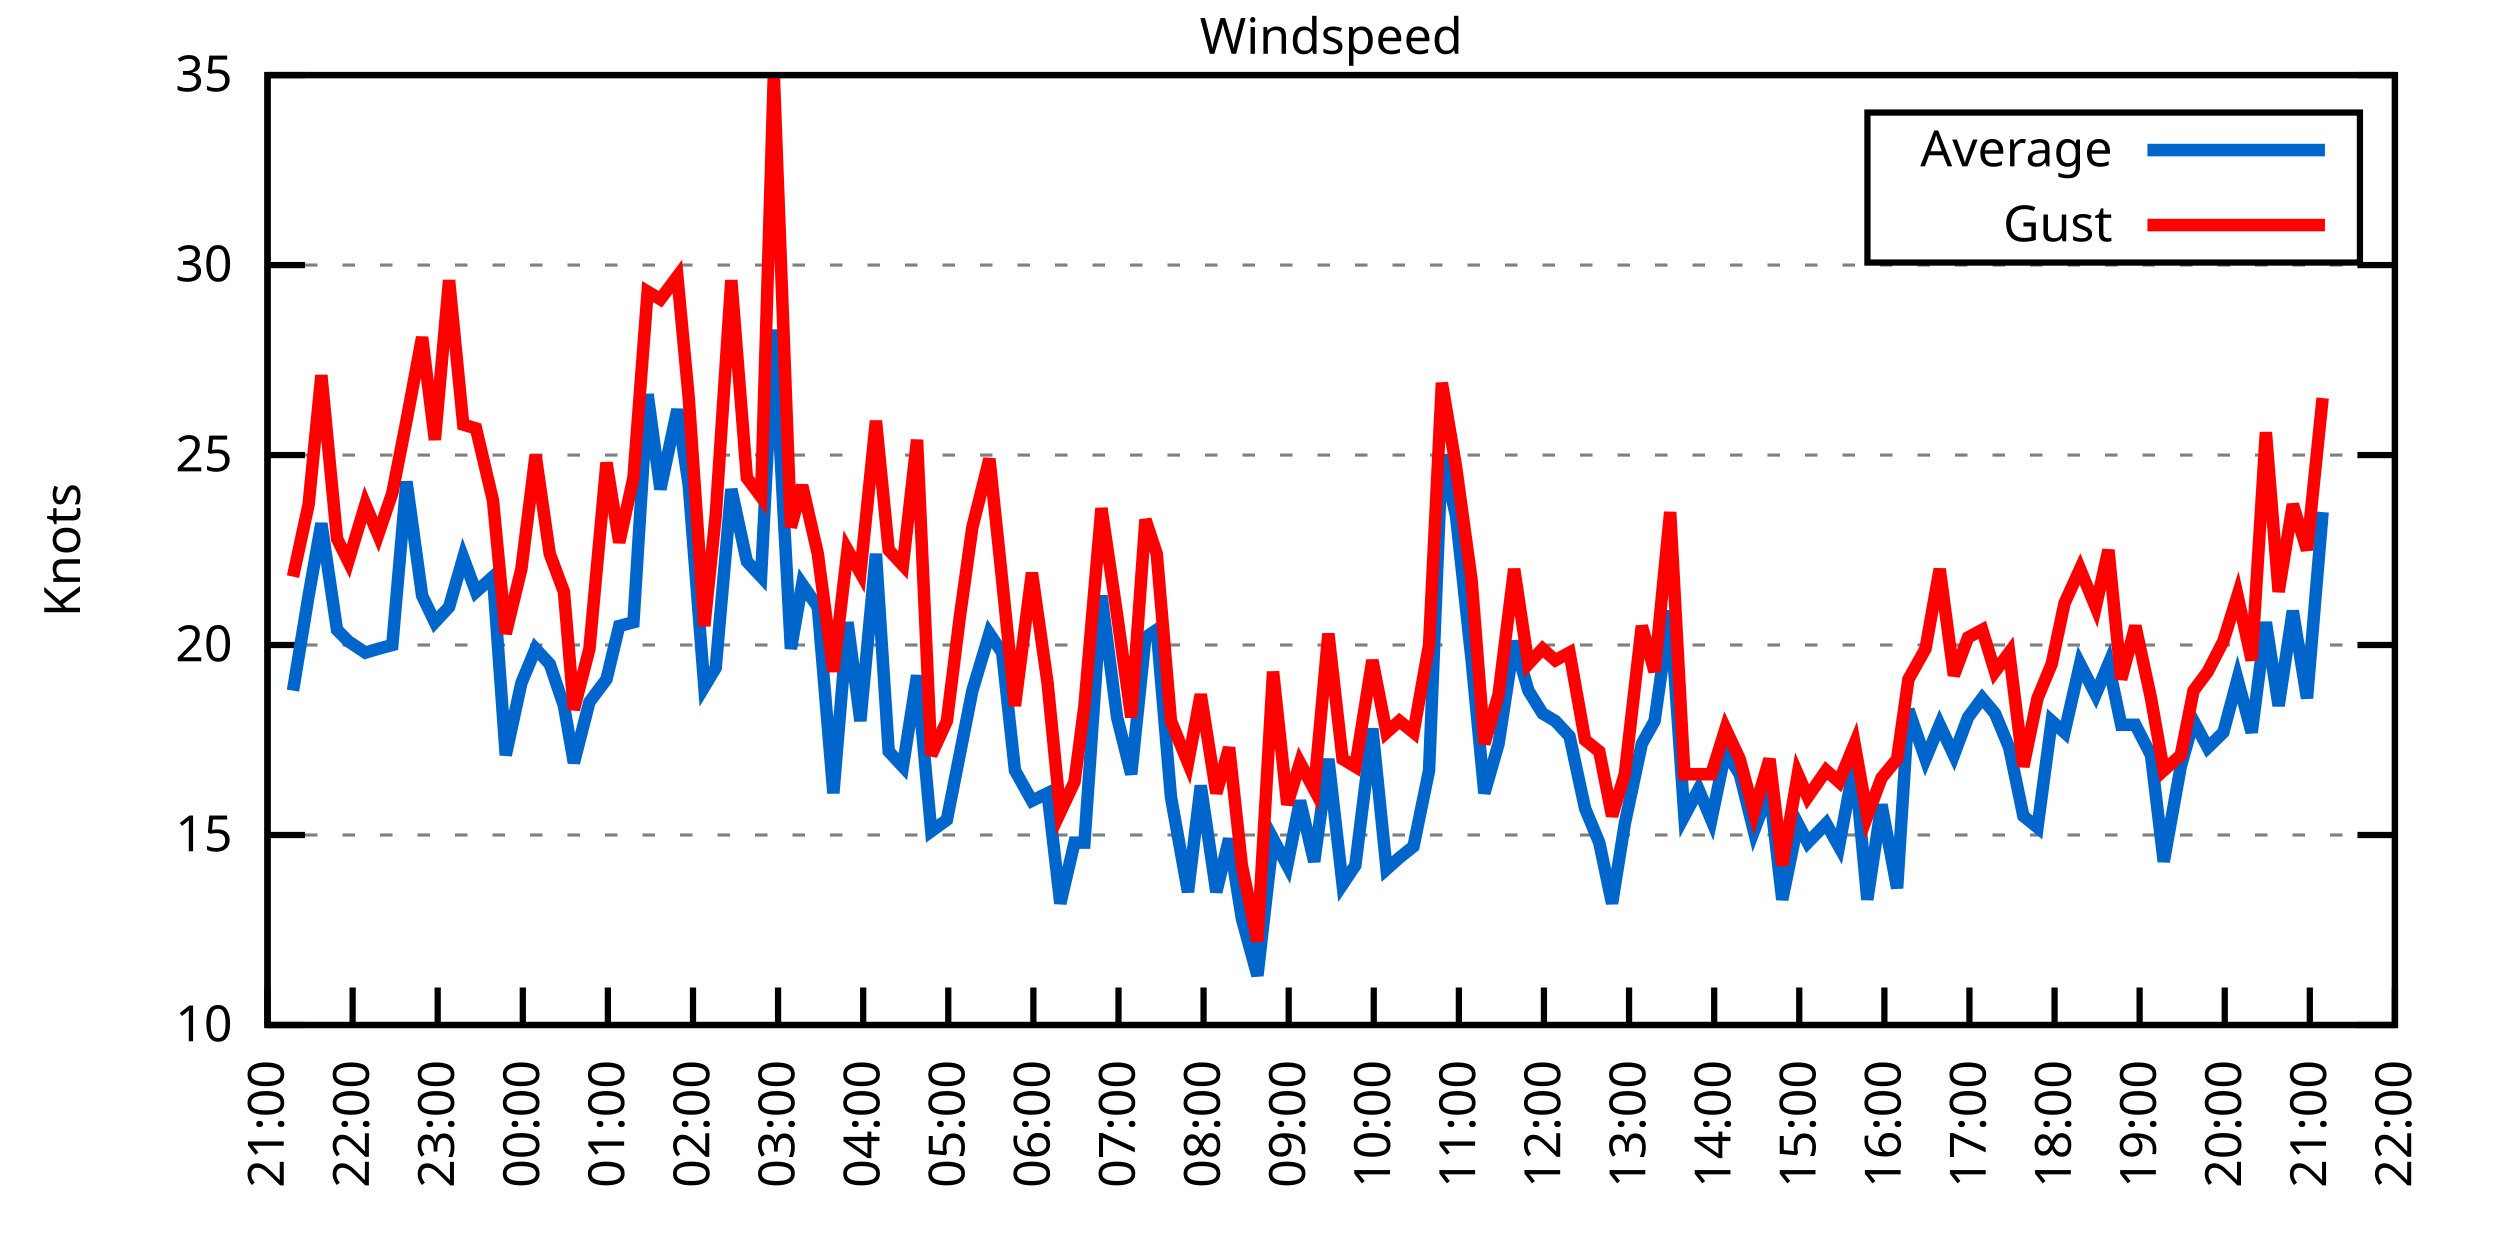
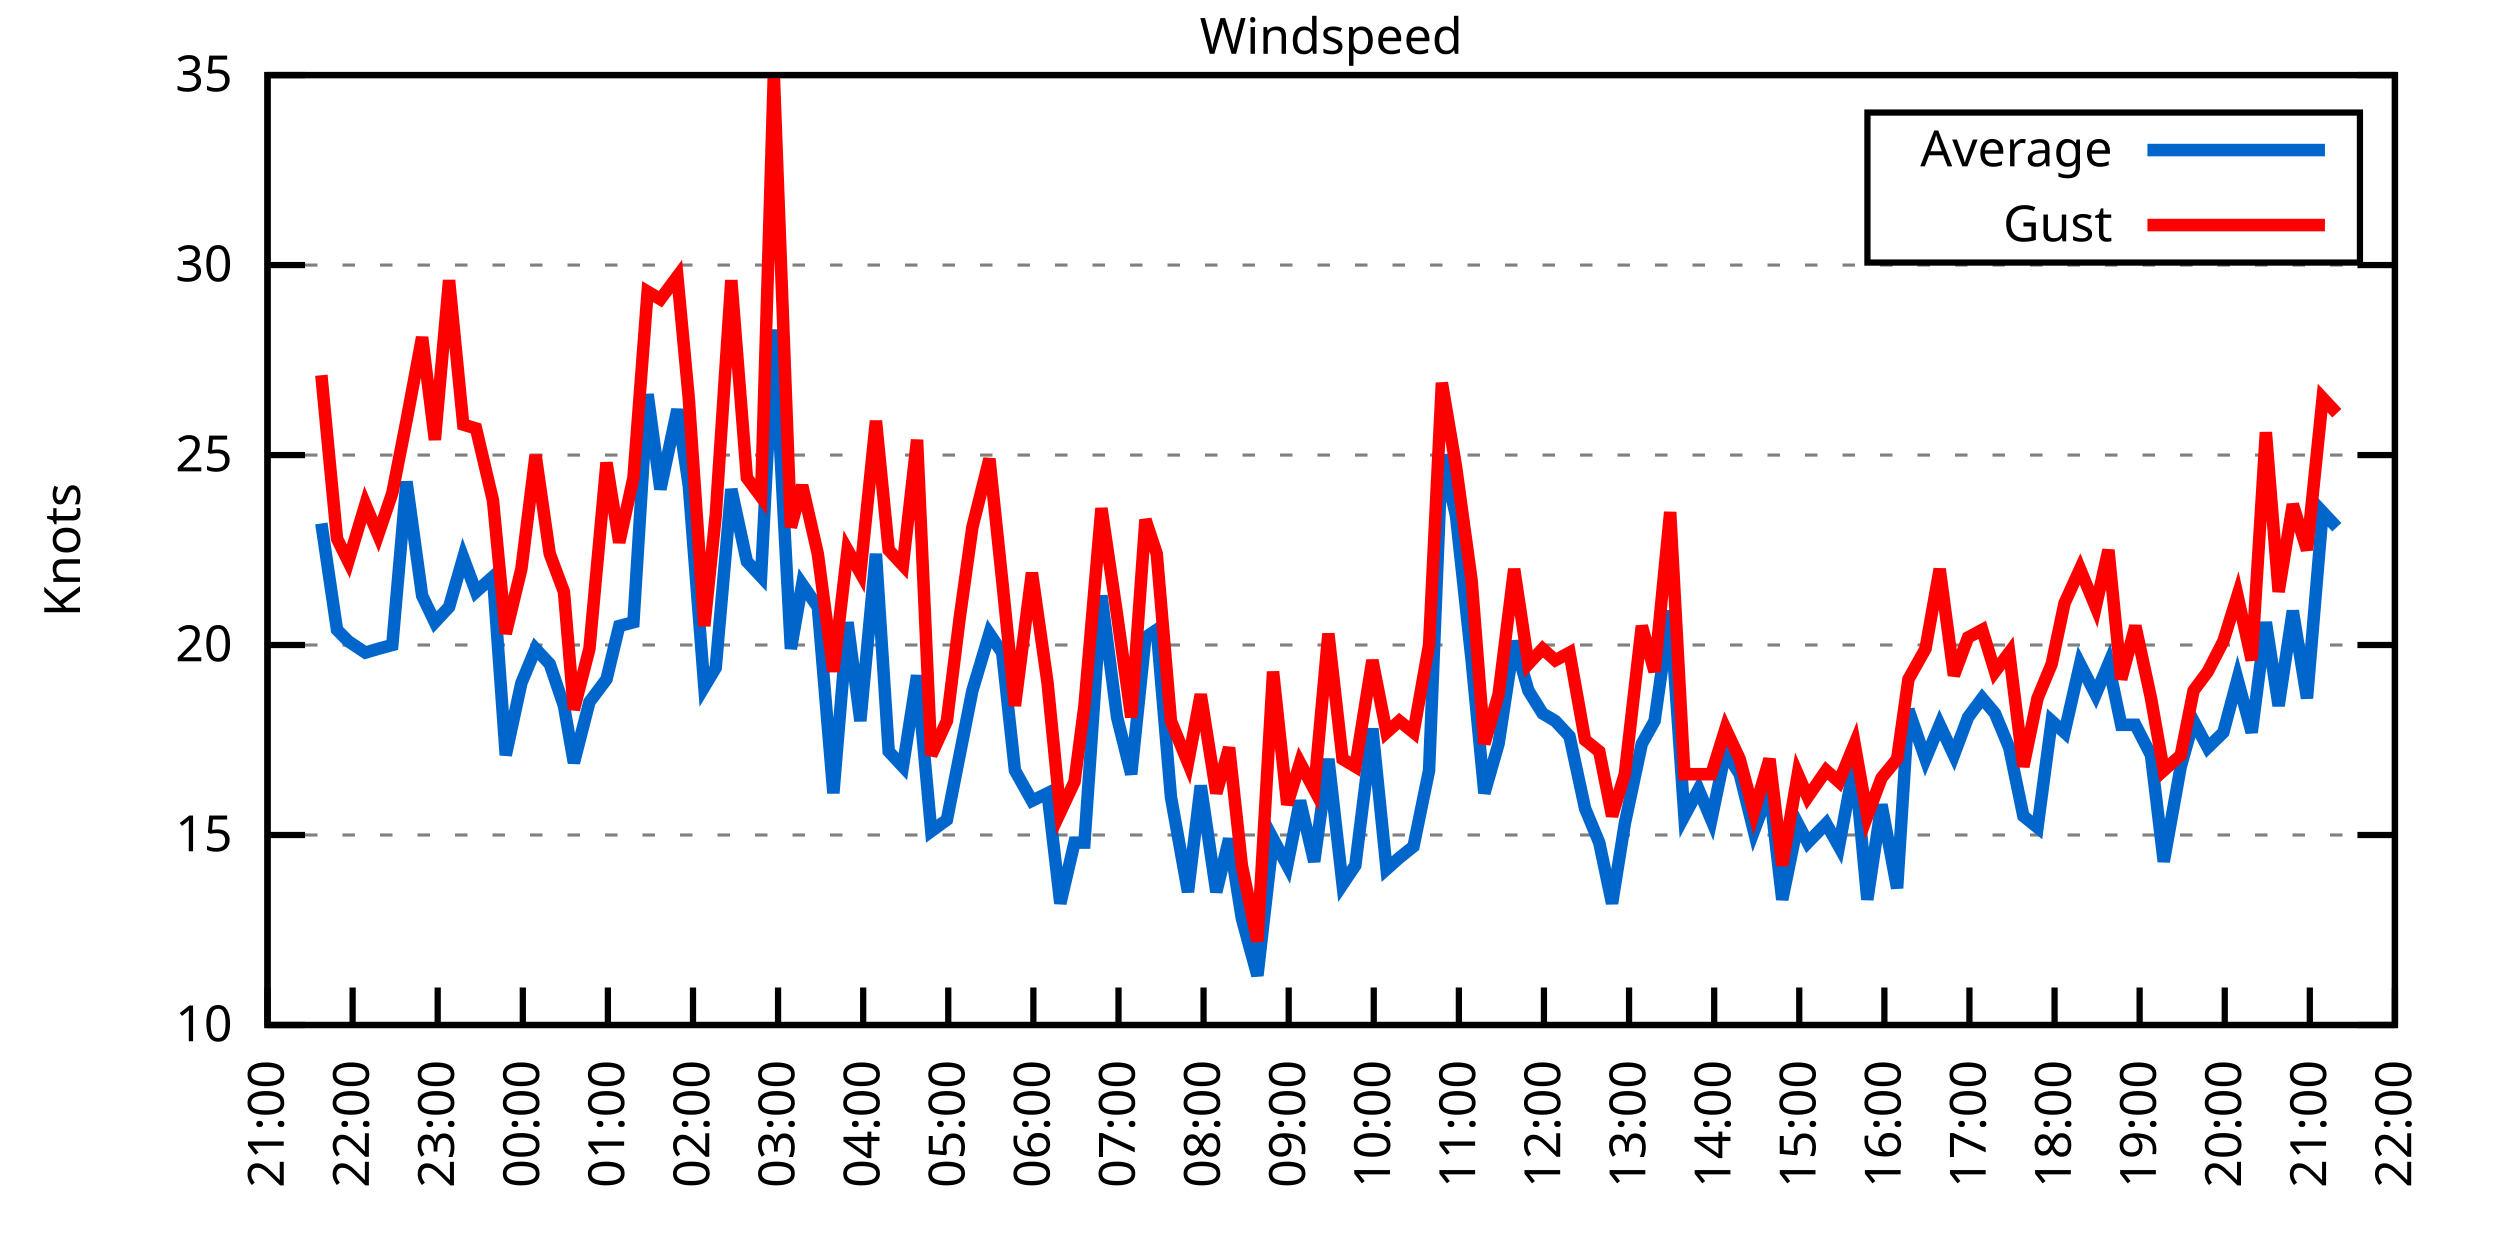
<svg xmlns="http://www.w3.org/2000/svg" xmlns:xlink="http://www.w3.org/1999/xlink" width="400" height="200" viewBox="0 0 400 200">
  <g id="gnuplot_canvas">
    <rect x="0" y="0" width="400" height="200" fill="none" />
    <defs>
      <circle id="gpDot" r="0.5" stroke-width="0.5" stroke="currentColor" />
      <path id="gpPt0" stroke-width="0.333" stroke="currentColor" d="M-1,0 h2 M0,-1 v2" />
      <path id="gpPt1" stroke-width="0.333" stroke="currentColor" d="M-1,-1 L1,1 M1,-1 L-1,1" />
      <path id="gpPt2" stroke-width="0.333" stroke="currentColor" d="M-1,0 L1,0 M0,-1 L0,1 M-1,-1 L1,1 M-1,1 L1,-1" />
      <rect id="gpPt3" stroke-width="0.333" stroke="currentColor" x="-1" y="-1" width="2" height="2" />
      <rect id="gpPt4" stroke-width="0.333" stroke="currentColor" fill="currentColor" x="-1" y="-1" width="2" height="2" />
      <circle id="gpPt5" stroke-width="0.333" stroke="currentColor" cx="0" cy="0" r="1" />
      <use xlink:href="#gpPt5" id="gpPt6" fill="currentColor" stroke="none" />
      <path id="gpPt7" stroke-width="0.333" stroke="currentColor" d="M0,-1.33 L-1.33,0.67 L1.33,0.67 z" />
      <use xlink:href="#gpPt7" id="gpPt8" fill="currentColor" stroke="none" />
      <use xlink:href="#gpPt7" id="gpPt9" stroke="currentColor" transform="rotate(180)" />
      <use xlink:href="#gpPt9" id="gpPt10" fill="currentColor" stroke="none" />
      <use xlink:href="#gpPt3" id="gpPt11" stroke="currentColor" transform="rotate(45)" />
      <use xlink:href="#gpPt11" id="gpPt12" fill="currentColor" stroke="none" />
      <path id="gpPt13" stroke-width="0.333" stroke="currentColor" d="M0,1.330 L1.265,0.411 L0.782,-1.067 L-0.782,-1.076 L-1.265,0.411 z" />
      <use xlink:href="#gpPt13" id="gpPt14" fill="currentColor" stroke="none" />
      <filter id="textbox" filterUnits="objectBoundingBox" x="0" y="0" height="1" width="1">
        <feFlood flood-color="white" flood-opacity="1" result="bgnd" />
        <feComposite in="SourceGraphic" in2="bgnd" operator="atop" />
      </filter>
      <filter id="greybox" filterUnits="objectBoundingBox" x="0" y="0" height="1" width="1">
        <feFlood flood-color="lightgrey" flood-opacity="1" result="grey" />
        <feComposite in="SourceGraphic" in2="grey" operator="atop" />
      </filter>
    </defs>
    <g fill="none" color="white" stroke="currentColor" stroke-width="1.00" stroke-linecap="butt" stroke-linejoin="miter">
</g>
    <g fill="none" color="black" stroke="currentColor" stroke-width="1.00" stroke-linecap="butt" stroke-linejoin="miter">
      <g stroke="none" shape-rendering="crispEdges">
        <polygon fill="rgb(255, 255, 255)" points="42.80,164.00 383.18,164.00 383.18,12.02 42.80,12.02 " />
      </g>
    </g>
    <g fill="none" color="black" stroke="currentColor" stroke-width="1.00" stroke-linecap="butt" stroke-linejoin="miter">
</g>
    <g fill="none" color="black" stroke="black" stroke-width="0.50" stroke-linecap="butt" stroke-linejoin="miter">
</g>
    <g fill="none" color="gray" stroke="currentColor" stroke-width="0.50" stroke-linecap="butt" stroke-linejoin="miter">
      <path stroke="gray" stroke-dasharray="2,4" class="gridline" d="M42.80,164.00 L383.19,164.00  " />
    </g>
    <g fill="none" color="gray" stroke="gray" stroke-width="1.00" stroke-linecap="butt" stroke-linejoin="miter">
</g>
    <g fill="none" color="black" stroke="currentColor" stroke-width="1.00" stroke-linecap="butt" stroke-linejoin="miter">
      <path stroke="black" d="M42.80,164.00 L48.80,164.00 M383.19,164.00 L377.19,164.00  " />
      <g transform="translate(37.20,166.60)" stroke="none" fill="black" font-family="Sans" font-size="8.00" text-anchor="end">
        <text>
          <tspan font-family="Sans"> 10</tspan>
        </text>
      </g>
    </g>
    <g fill="none" color="black" stroke="currentColor" stroke-width="1.00" stroke-linecap="butt" stroke-linejoin="miter">
</g>
    <g fill="none" color="black" stroke="black" stroke-width="0.50" stroke-linecap="butt" stroke-linejoin="miter">
</g>
    <g fill="none" color="gray" stroke="currentColor" stroke-width="0.50" stroke-linecap="butt" stroke-linejoin="miter">
      <path stroke="gray" stroke-dasharray="2,4" class="gridline" d="M42.80,133.60 L383.19,133.60  " />
    </g>
    <g fill="none" color="gray" stroke="gray" stroke-width="1.00" stroke-linecap="butt" stroke-linejoin="miter">
</g>
    <g fill="none" color="black" stroke="currentColor" stroke-width="1.00" stroke-linecap="butt" stroke-linejoin="miter">
      <path stroke="black" d="M42.80,133.60 L48.80,133.60 M383.19,133.60 L377.19,133.60  " />
      <g transform="translate(37.20,136.20)" stroke="none" fill="black" font-family="Sans" font-size="8.00" text-anchor="end">
        <text>
          <tspan font-family="Sans"> 15</tspan>
        </text>
      </g>
    </g>
    <g fill="none" color="black" stroke="currentColor" stroke-width="1.00" stroke-linecap="butt" stroke-linejoin="miter">
</g>
    <g fill="none" color="black" stroke="black" stroke-width="0.50" stroke-linecap="butt" stroke-linejoin="miter">
</g>
    <g fill="none" color="gray" stroke="currentColor" stroke-width="0.50" stroke-linecap="butt" stroke-linejoin="miter">
      <path stroke="gray" stroke-dasharray="2,4" class="gridline" d="M42.80,103.20 L383.19,103.20  " />
    </g>
    <g fill="none" color="gray" stroke="gray" stroke-width="1.00" stroke-linecap="butt" stroke-linejoin="miter">
</g>
    <g fill="none" color="black" stroke="currentColor" stroke-width="1.00" stroke-linecap="butt" stroke-linejoin="miter">
      <path stroke="black" d="M42.80,103.20 L48.80,103.20 M383.19,103.20 L377.19,103.20  " />
      <g transform="translate(37.20,105.80)" stroke="none" fill="black" font-family="Sans" font-size="8.00" text-anchor="end">
        <text>
          <tspan font-family="Sans"> 20</tspan>
        </text>
      </g>
    </g>
    <g fill="none" color="black" stroke="currentColor" stroke-width="1.00" stroke-linecap="butt" stroke-linejoin="miter">
</g>
    <g fill="none" color="black" stroke="black" stroke-width="0.50" stroke-linecap="butt" stroke-linejoin="miter">
</g>
    <g fill="none" color="gray" stroke="currentColor" stroke-width="0.50" stroke-linecap="butt" stroke-linejoin="miter">
      <path stroke="gray" stroke-dasharray="2,4" class="gridline" d="M42.80,72.81 L383.19,72.81  " />
    </g>
    <g fill="none" color="gray" stroke="gray" stroke-width="1.00" stroke-linecap="butt" stroke-linejoin="miter">
</g>
    <g fill="none" color="black" stroke="currentColor" stroke-width="1.00" stroke-linecap="butt" stroke-linejoin="miter">
      <path stroke="black" d="M42.80,72.81 L48.80,72.81 M383.19,72.81 L377.19,72.81  " />
      <g transform="translate(37.20,75.41)" stroke="none" fill="black" font-family="Sans" font-size="8.00" text-anchor="end">
        <text>
          <tspan font-family="Sans"> 25</tspan>
        </text>
      </g>
    </g>
    <g fill="none" color="black" stroke="currentColor" stroke-width="1.00" stroke-linecap="butt" stroke-linejoin="miter">
</g>
    <g fill="none" color="black" stroke="black" stroke-width="0.50" stroke-linecap="butt" stroke-linejoin="miter">
</g>
    <g fill="none" color="gray" stroke="currentColor" stroke-width="0.50" stroke-linecap="butt" stroke-linejoin="miter">
      <path stroke="gray" stroke-dasharray="2,4" class="gridline" d="M42.80,42.41 L383.19,42.41  " />
    </g>
    <g fill="none" color="gray" stroke="gray" stroke-width="1.00" stroke-linecap="butt" stroke-linejoin="miter">
</g>
    <g fill="none" color="black" stroke="currentColor" stroke-width="1.00" stroke-linecap="butt" stroke-linejoin="miter">
      <path stroke="black" d="M42.80,42.41 L48.80,42.41 M383.19,42.41 L377.19,42.41  " />
      <g transform="translate(37.20,45.01)" stroke="none" fill="black" font-family="Sans" font-size="8.00" text-anchor="end">
        <text>
          <tspan font-family="Sans"> 30</tspan>
        </text>
      </g>
    </g>
    <g fill="none" color="black" stroke="currentColor" stroke-width="1.00" stroke-linecap="butt" stroke-linejoin="miter">
</g>
    <g fill="none" color="black" stroke="black" stroke-width="0.50" stroke-linecap="butt" stroke-linejoin="miter">
</g>
    <g fill="none" color="gray" stroke="currentColor" stroke-width="0.50" stroke-linecap="butt" stroke-linejoin="miter">
      <path stroke="gray" stroke-dasharray="2,4" class="gridline" d="M42.80,12.01 L383.19,12.01  " />
    </g>
    <g fill="none" color="gray" stroke="gray" stroke-width="1.00" stroke-linecap="butt" stroke-linejoin="miter">
</g>
    <g fill="none" color="black" stroke="currentColor" stroke-width="1.00" stroke-linecap="butt" stroke-linejoin="miter">
      <path stroke="black" d="M42.80,12.01 L48.80,12.01 M383.19,12.01 L377.19,12.01  " />
      <g transform="translate(37.20,14.61)" stroke="none" fill="black" font-family="Sans" font-size="8.00" text-anchor="end">
        <text>
          <tspan font-family="Sans"> 35</tspan>
        </text>
      </g>
    </g>
    <g fill="none" color="black" stroke="currentColor" stroke-width="1.00" stroke-linecap="butt" stroke-linejoin="miter">
      <path stroke="black" d="M42.80,164.00 L42.80,158.00  " />
      <g transform="translate(45.40,169.60) rotate(270.00)" stroke="none" fill="black" font-family="Sans" font-size="8.00" text-anchor="end">
        <text>
          <tspan font-family="Sans">21:00</tspan>
        </text>
      </g>
    </g>
    <g fill="none" color="black" stroke="currentColor" stroke-width="1.00" stroke-linecap="butt" stroke-linejoin="miter">
      <path stroke="black" d="M56.42,164.00 L56.42,158.00  " />
      <g transform="translate(59.02,169.60) rotate(270.00)" stroke="none" fill="black" font-family="Sans" font-size="8.00" text-anchor="end">
        <text>
          <tspan font-family="Sans">22:00</tspan>
        </text>
      </g>
    </g>
    <g fill="none" color="black" stroke="currentColor" stroke-width="1.00" stroke-linecap="butt" stroke-linejoin="miter">
      <path stroke="black" d="M70.03,164.00 L70.03,158.00  " />
      <g transform="translate(72.63,169.60) rotate(270.00)" stroke="none" fill="black" font-family="Sans" font-size="8.00" text-anchor="end">
        <text>
          <tspan font-family="Sans">23:00</tspan>
        </text>
      </g>
    </g>
    <g fill="none" color="black" stroke="currentColor" stroke-width="1.00" stroke-linecap="butt" stroke-linejoin="miter">
      <path stroke="black" d="M83.65,164.00 L83.65,158.00  " />
      <g transform="translate(86.25,169.60) rotate(270.00)" stroke="none" fill="black" font-family="Sans" font-size="8.00" text-anchor="end">
        <text>
          <tspan font-family="Sans">00:00</tspan>
        </text>
      </g>
    </g>
    <g fill="none" color="black" stroke="currentColor" stroke-width="1.00" stroke-linecap="butt" stroke-linejoin="miter">
      <path stroke="black" d="M97.26,164.00 L97.26,158.00  " />
      <g transform="translate(99.86,169.60) rotate(270.00)" stroke="none" fill="black" font-family="Sans" font-size="8.00" text-anchor="end">
        <text>
          <tspan font-family="Sans">01:00</tspan>
        </text>
      </g>
    </g>
    <g fill="none" color="black" stroke="currentColor" stroke-width="1.00" stroke-linecap="butt" stroke-linejoin="miter">
      <path stroke="black" d="M110.88,164.00 L110.88,158.00  " />
      <g transform="translate(113.48,169.60) rotate(270.00)" stroke="none" fill="black" font-family="Sans" font-size="8.00" text-anchor="end">
        <text>
          <tspan font-family="Sans">02:00</tspan>
        </text>
      </g>
    </g>
    <g fill="none" color="black" stroke="currentColor" stroke-width="1.00" stroke-linecap="butt" stroke-linejoin="miter">
      <path stroke="black" d="M124.49,164.00 L124.49,158.00  " />
      <g transform="translate(127.09,169.60) rotate(270.00)" stroke="none" fill="black" font-family="Sans" font-size="8.00" text-anchor="end">
        <text>
          <tspan font-family="Sans">03:00</tspan>
        </text>
      </g>
    </g>
    <g fill="none" color="black" stroke="currentColor" stroke-width="1.00" stroke-linecap="butt" stroke-linejoin="miter">
      <path stroke="black" d="M138.11,164.00 L138.11,158.00  " />
      <g transform="translate(140.71,169.60) rotate(270.00)" stroke="none" fill="black" font-family="Sans" font-size="8.00" text-anchor="end">
        <text>
          <tspan font-family="Sans">04:00</tspan>
        </text>
      </g>
    </g>
    <g fill="none" color="black" stroke="currentColor" stroke-width="1.00" stroke-linecap="butt" stroke-linejoin="miter">
      <path stroke="black" d="M151.72,164.00 L151.72,158.00  " />
      <g transform="translate(154.32,169.60) rotate(270.00)" stroke="none" fill="black" font-family="Sans" font-size="8.00" text-anchor="end">
        <text>
          <tspan font-family="Sans">05:00</tspan>
        </text>
      </g>
    </g>
    <g fill="none" color="black" stroke="currentColor" stroke-width="1.00" stroke-linecap="butt" stroke-linejoin="miter">
      <path stroke="black" d="M165.34,164.00 L165.34,158.00  " />
      <g transform="translate(167.94,169.60) rotate(270.00)" stroke="none" fill="black" font-family="Sans" font-size="8.00" text-anchor="end">
        <text>
          <tspan font-family="Sans">06:00</tspan>
        </text>
      </g>
    </g>
    <g fill="none" color="black" stroke="currentColor" stroke-width="1.00" stroke-linecap="butt" stroke-linejoin="miter">
      <path stroke="black" d="M178.96,164.00 L178.96,158.00  " />
      <g transform="translate(181.56,169.60) rotate(270.00)" stroke="none" fill="black" font-family="Sans" font-size="8.00" text-anchor="end">
        <text>
          <tspan font-family="Sans">07:00</tspan>
        </text>
      </g>
    </g>
    <g fill="none" color="black" stroke="currentColor" stroke-width="1.00" stroke-linecap="butt" stroke-linejoin="miter">
      <path stroke="black" d="M192.57,164.00 L192.57,158.00  " />
      <g transform="translate(195.17,169.60) rotate(270.00)" stroke="none" fill="black" font-family="Sans" font-size="8.00" text-anchor="end">
        <text>
          <tspan font-family="Sans">08:00</tspan>
        </text>
      </g>
    </g>
    <g fill="none" color="black" stroke="currentColor" stroke-width="1.00" stroke-linecap="butt" stroke-linejoin="miter">
      <path stroke="black" d="M206.19,164.00 L206.19,158.00  " />
      <g transform="translate(208.79,169.60) rotate(270.00)" stroke="none" fill="black" font-family="Sans" font-size="8.00" text-anchor="end">
        <text>
          <tspan font-family="Sans">09:00</tspan>
        </text>
      </g>
    </g>
    <g fill="none" color="black" stroke="currentColor" stroke-width="1.00" stroke-linecap="butt" stroke-linejoin="miter">
      <path stroke="black" d="M219.80,164.00 L219.80,158.00  " />
      <g transform="translate(222.40,169.60) rotate(270.00)" stroke="none" fill="black" font-family="Sans" font-size="8.00" text-anchor="end">
        <text>
          <tspan font-family="Sans">10:00</tspan>
        </text>
      </g>
    </g>
    <g fill="none" color="black" stroke="currentColor" stroke-width="1.00" stroke-linecap="butt" stroke-linejoin="miter">
      <path stroke="black" d="M233.42,164.00 L233.42,158.00  " />
      <g transform="translate(236.02,169.60) rotate(270.00)" stroke="none" fill="black" font-family="Sans" font-size="8.00" text-anchor="end">
        <text>
          <tspan font-family="Sans">11:00</tspan>
        </text>
      </g>
    </g>
    <g fill="none" color="black" stroke="currentColor" stroke-width="1.00" stroke-linecap="butt" stroke-linejoin="miter">
      <path stroke="black" d="M247.03,164.00 L247.03,158.00  " />
      <g transform="translate(249.63,169.60) rotate(270.00)" stroke="none" fill="black" font-family="Sans" font-size="8.00" text-anchor="end">
        <text>
          <tspan font-family="Sans">12:00</tspan>
        </text>
      </g>
    </g>
    <g fill="none" color="black" stroke="currentColor" stroke-width="1.00" stroke-linecap="butt" stroke-linejoin="miter">
      <path stroke="black" d="M260.65,164.00 L260.65,158.00  " />
      <g transform="translate(263.25,169.60) rotate(270.00)" stroke="none" fill="black" font-family="Sans" font-size="8.00" text-anchor="end">
        <text>
          <tspan font-family="Sans">13:00</tspan>
        </text>
      </g>
    </g>
    <g fill="none" color="black" stroke="currentColor" stroke-width="1.00" stroke-linecap="butt" stroke-linejoin="miter">
      <path stroke="black" d="M274.27,164.00 L274.27,158.00  " />
      <g transform="translate(276.87,169.60) rotate(270.00)" stroke="none" fill="black" font-family="Sans" font-size="8.00" text-anchor="end">
        <text>
          <tspan font-family="Sans">14:00</tspan>
        </text>
      </g>
    </g>
    <g fill="none" color="black" stroke="currentColor" stroke-width="1.00" stroke-linecap="butt" stroke-linejoin="miter">
      <path stroke="black" d="M287.88,164.00 L287.88,158.00  " />
      <g transform="translate(290.48,169.60) rotate(270.00)" stroke="none" fill="black" font-family="Sans" font-size="8.00" text-anchor="end">
        <text>
          <tspan font-family="Sans">15:00</tspan>
        </text>
      </g>
    </g>
    <g fill="none" color="black" stroke="currentColor" stroke-width="1.00" stroke-linecap="butt" stroke-linejoin="miter">
      <path stroke="black" d="M301.50,164.00 L301.50,158.00  " />
      <g transform="translate(304.10,169.60) rotate(270.00)" stroke="none" fill="black" font-family="Sans" font-size="8.00" text-anchor="end">
        <text>
          <tspan font-family="Sans">16:00</tspan>
        </text>
      </g>
    </g>
    <g fill="none" color="black" stroke="currentColor" stroke-width="1.00" stroke-linecap="butt" stroke-linejoin="miter">
      <path stroke="black" d="M315.11,164.00 L315.11,158.00  " />
      <g transform="translate(317.71,169.60) rotate(270.00)" stroke="none" fill="black" font-family="Sans" font-size="8.00" text-anchor="end">
        <text>
          <tspan font-family="Sans">17:00</tspan>
        </text>
      </g>
    </g>
    <g fill="none" color="black" stroke="currentColor" stroke-width="1.00" stroke-linecap="butt" stroke-linejoin="miter">
      <path stroke="black" d="M328.73,164.00 L328.73,158.00  " />
      <g transform="translate(331.33,169.60) rotate(270.00)" stroke="none" fill="black" font-family="Sans" font-size="8.00" text-anchor="end">
        <text>
          <tspan font-family="Sans">18:00</tspan>
        </text>
      </g>
    </g>
    <g fill="none" color="black" stroke="currentColor" stroke-width="1.00" stroke-linecap="butt" stroke-linejoin="miter">
      <path stroke="black" d="M342.34,164.00 L342.34,158.00  " />
      <g transform="translate(344.94,169.60) rotate(270.00)" stroke="none" fill="black" font-family="Sans" font-size="8.00" text-anchor="end">
        <text>
          <tspan font-family="Sans">19:00</tspan>
        </text>
      </g>
    </g>
    <g fill="none" color="black" stroke="currentColor" stroke-width="1.00" stroke-linecap="butt" stroke-linejoin="miter">
      <path stroke="black" d="M355.96,164.00 L355.96,158.00  " />
      <g transform="translate(358.56,169.60) rotate(270.00)" stroke="none" fill="black" font-family="Sans" font-size="8.00" text-anchor="end">
        <text>
          <tspan font-family="Sans">20:00</tspan>
        </text>
      </g>
    </g>
    <g fill="none" color="black" stroke="currentColor" stroke-width="1.00" stroke-linecap="butt" stroke-linejoin="miter">
      <path stroke="black" d="M369.57,164.00 L369.57,158.00  " />
      <g transform="translate(372.17,169.60) rotate(270.00)" stroke="none" fill="black" font-family="Sans" font-size="8.00" text-anchor="end">
        <text>
          <tspan font-family="Sans">21:00</tspan>
        </text>
      </g>
    </g>
    <g fill="none" color="black" stroke="currentColor" stroke-width="1.00" stroke-linecap="butt" stroke-linejoin="miter">
      <path stroke="black" d="M383.19,164.00 L383.19,158.00  " />
      <g transform="translate(385.79,169.60) rotate(270.00)" stroke="none" fill="black" font-family="Sans" font-size="8.00" text-anchor="end">
        <text>
          <tspan font-family="Sans">22:00</tspan>
        </text>
      </g>
    </g>
    <g fill="none" color="black" stroke="currentColor" stroke-width="1.00" stroke-linecap="butt" stroke-linejoin="miter">
</g>
    <g fill="none" color="black" stroke="currentColor" stroke-width="1.00" stroke-linecap="butt" stroke-linejoin="miter">
      <path stroke="black" d="M42.80,12.01 L42.80,164.00 L383.19,164.00 L383.19,12.01 L42.80,12.01 Z  " />
    </g>
    <g fill="none" color="black" stroke="currentColor" stroke-width="1.00" stroke-linecap="butt" stroke-linejoin="miter">
</g>
    <g fill="none" color="black" stroke="currentColor" stroke-width="1.00" stroke-linecap="butt" stroke-linejoin="miter">
      <path stroke="black" d="M298.79,42.01 L298.79,18.01 L377.59,18.01 L377.59,42.01 L298.79,42.01 Z  " />
    </g>
    <g id="Windspeed_plot_1">
      <g fill="none" color="white" stroke="black" stroke-width="2.00" stroke-linecap="butt" stroke-linejoin="miter">
</g>
      <g fill="none" color="black" stroke="currentColor" stroke-width="2.00" stroke-linecap="butt" stroke-linejoin="miter">
        <g transform="translate(337.99,26.61)" stroke="none" fill="black" font-family="Sans" font-size="8.00" text-anchor="end">
          <text>
            <tspan font-family="Sans">Average</tspan>
          </text>
        </g>
      </g>
      <g fill="none" color="black" stroke="currentColor" stroke-width="2.00" stroke-linecap="butt" stroke-linejoin="miter">
-         <path stroke="rgb(  0, 102, 204)" d="M343.59,24.01 L371.99,24.01 M46.88,110.50 L49.38,95.30 L51.42,83.75 L53.92,100.77 L55.73,102.60 L58.46,104.42   L60.50,103.81 L62.77,103.20 L65.04,77.06 L67.54,95.30 L69.58,99.56 L71.85,97.12 L74.12,89.22 L76.16,94.69   L78.88,92.26 L80.92,120.83 L83.42,109.28 L85.69,103.81 L87.96,106.24 L90.23,112.93 L91.82,122.05 L94.31,112.32   L97.04,108.68 L99.08,100.16 L101.35,99.56 L103.62,63.08 L105.66,78.28 L108.38,65.51 L110.20,77.67 L112.69,109.89   L114.51,106.85 L117.01,78.28 L119.50,89.83 L121.77,92.26 L123.81,52.74 L126.54,103.81 L128.35,93.48 L130.85,97.12   L133.34,126.91 L135.61,99.56 L137.66,115.36 L140.15,88.61 L142.19,120.23 L144.46,122.66 L146.73,108.07 L149.00,132.99   L151.50,131.17 L153.54,120.83 L155.58,110.50 L158.31,101.38 L160.35,104.42 L162.39,123.27 L165.11,128.13 L167.61,126.91   L169.65,144.55 L171.92,134.82 L173.51,134.82 L176.23,95.30 L178.73,114.76 L181.00,123.87 L183.27,101.99 L185.08,100.77   L187.35,127.52 L190.08,142.72 L192.12,125.70 L194.61,142.72 L196.66,134.21 L198.70,146.98 L201.19,156.10 L203.69,134.21   L205.96,138.47 L208.00,128.13 L210.27,137.86 L212.54,121.44 L214.81,141.51 L216.85,138.47 L219.58,116.58 L221.85,139.07   L223.89,137.25 L226.16,135.43 L228.65,123.27 L230.70,72.81 L232.96,82.53 L235.46,105.64 L237.50,126.91 L239.77,119.01   L242.27,102.60 L244.54,110.50 L246.81,114.15 L248.85,115.36 L251.12,117.80 L253.61,129.35 L255.88,134.82 L257.93,144.55   L259.97,131.78 L262.69,119.01 L264.73,115.36 L267.23,97.73 L269.50,130.56 L271.77,126.31 L273.81,131.17 L276.08,120.23   L278.35,123.87 L280.62,132.99 L283.12,126.31 L285.16,143.94 L287.65,131.78 L289.24,134.82 L292.19,131.78 L294.23,135.43   L296.73,122.05 L298.77,143.94 L301.04,128.74 L303.54,142.11 L305.35,113.54 L308.08,121.44 L310.35,115.97 L312.62,120.83   L314.89,114.76 L317.15,111.72 L319.20,114.15 L321.47,119.62 L323.74,130.56 L326.00,132.39 L328.27,115.36 L330.32,117.19   L332.81,106.24 L335.31,111.11 L337.35,106.24 L339.39,115.97 L341.66,115.97 L344.16,120.83 L346.20,137.86 L348.92,122.66   L350.97,115.36 L353.24,119.62 L355.73,117.19 L358.00,108.68 L360.27,117.19 L362.54,99.56 L364.58,112.93 L366.85,97.73   L369.12,111.72 L371.62,81.93  " />
+         <path stroke="rgb(  0, 102, 204)" d="M343.59,24.01 L371.99,24.01 M51.42,83.75 L53.92,100.77 L55.73,102.60 L58.46,104.42 L60.50,103.81 L62.77,103.20   L65.04,77.06 L67.54,95.30 L69.58,99.56 L71.85,97.12 L74.12,89.22 L76.16,94.69 L78.88,92.26 L80.92,120.83   L83.42,109.28 L85.69,103.81 L87.96,106.24 L90.23,112.93 L91.82,122.05 L94.31,112.32 L97.04,108.68 L99.08,100.16   L101.35,99.56 L103.62,63.08 L105.66,78.28 L108.38,65.51 L110.20,77.67 L112.69,109.89 L114.51,106.85 L117.01,78.28   L119.50,89.83 L121.77,92.26 L123.81,52.74 L126.54,103.81 L128.35,93.48 L130.85,97.12 L133.34,126.91 L135.61,99.56   L137.66,115.36 L140.15,88.61 L142.19,120.23 L144.46,122.66 L146.73,108.07 L149.00,132.99 L151.50,131.17 L153.54,120.83   L155.58,110.50 L158.31,101.38 L160.35,104.42 L162.39,123.27 L165.11,128.13 L167.61,126.91 L169.65,144.55 L171.92,134.82   L173.51,134.82 L176.23,95.30 L178.73,114.76 L181.00,123.87 L183.27,101.99 L185.08,100.77 L187.35,127.52 L190.08,142.72   L192.12,125.70 L194.61,142.72 L196.66,134.21 L198.70,146.98 L201.19,156.10 L203.69,134.21 L205.96,138.47 L208.00,128.13   L210.27,137.86 L212.54,121.44 L214.81,141.51 L216.85,138.47 L219.58,116.58 L221.85,139.07 L223.89,137.25 L226.16,135.43   L228.65,123.27 L230.70,72.81 L232.96,82.53 L235.46,105.64 L237.50,126.91 L239.77,119.01 L242.27,102.60 L244.54,110.50   L246.81,114.15 L248.85,115.36 L251.12,117.80 L253.61,129.35 L255.88,134.82 L257.93,144.55 L259.97,131.78 L262.69,119.01   L264.73,115.36 L267.23,97.73 L269.50,130.56 L271.77,126.31 L273.81,131.17 L276.08,120.23 L278.35,123.87 L280.62,132.99   L283.12,126.31 L285.16,143.94 L287.65,131.78 L289.24,134.82 L292.19,131.78 L294.23,135.43 L296.73,122.05 L298.77,143.94   L301.04,128.74 L303.54,142.11 L305.35,113.54 L308.08,121.44 L310.35,115.97 L312.62,120.83 L314.89,114.76 L317.15,111.72   L319.20,114.15 L321.47,119.62 L323.74,130.56 L326.00,132.39 L328.27,115.36 L330.32,117.19 L332.81,106.24 L335.31,111.11   L337.35,106.24 L339.39,115.97 L341.66,115.97 L344.16,120.83 L346.20,137.86 L348.92,122.66 L350.97,115.36 L353.24,119.62   L355.73,117.19 L358.00,108.68 L360.27,117.19 L362.54,99.56 L364.58,112.93 L366.85,97.73 L369.12,111.72 L371.62,81.93   L373.89,84.36  " />
      </g>
    </g>
    <g id="Windspeed_plot_2">
      <g fill="none" color="black" stroke="currentColor" stroke-width="2.00" stroke-linecap="butt" stroke-linejoin="miter">
        <g transform="translate(337.99,38.61)" stroke="none" fill="black" font-family="Sans" font-size="8.00" text-anchor="end">
          <text>
            <tspan font-family="Sans">Gust</tspan>
          </text>
        </g>
      </g>
      <g fill="none" color="black" stroke="currentColor" stroke-width="2.00" stroke-linecap="butt" stroke-linejoin="miter">
-         <path stroke="rgb(255,   0,   0)" d="M343.59,36.01 L371.99,36.01 M46.88,92.26 L49.38,80.71 L51.42,60.04 L53.92,86.18 L55.73,89.83 L58.46,80.71   L60.50,85.57 L62.77,78.89 L65.04,67.33 L67.54,53.96 L69.58,70.37 L71.85,44.84 L74.12,67.94 L76.16,68.55   L78.88,80.10 L80.92,101.38 L83.42,91.04 L85.69,72.81 L87.96,88.61 L90.23,94.69 L91.82,113.54 L94.31,103.81   L97.04,74.02 L99.08,86.79 L101.35,76.45 L103.62,46.66 L105.66,47.88 L108.38,44.23 L110.20,63.69 L112.69,100.16   L114.51,82.53 L117.01,44.84 L119.50,76.45 L121.77,79.49 L123.81,12.01 L126.54,84.36 L128.35,77.67 L130.85,88.61   L133.34,107.46 L135.61,88.00 L137.66,91.65 L140.15,67.33 L142.19,88.00 L144.46,90.44 L146.73,70.37 L149.00,120.83   L151.50,115.36 L153.54,98.95 L155.58,84.36 L158.31,73.41 L160.35,92.87 L162.39,112.93 L165.11,91.65 L167.61,109.28   L169.65,129.95 L171.92,125.09 L173.51,112.93 L176.23,81.32 L178.73,98.34 L181.00,114.76 L183.27,83.14 L185.08,88.61   L187.35,115.36 L190.08,122.05 L192.12,111.11 L194.61,126.91 L196.66,119.62 L198.70,138.47 L201.19,150.62 L203.69,107.46   L205.96,128.74 L208.00,122.05 L210.27,126.31 L212.54,101.38 L214.81,121.44 L216.85,122.66 L219.58,105.64 L221.85,117.19   L223.89,115.36 L226.16,117.19 L228.65,103.20 L230.70,61.25 L232.96,74.63 L235.46,92.87 L237.50,119.01 L239.77,111.11   L242.27,91.04 L244.54,106.24 L246.81,103.81 L248.85,105.64 L251.12,104.42 L253.61,118.40 L255.88,120.23 L257.93,130.56   L259.97,123.87 L262.69,100.16 L264.73,107.46 L267.23,81.93 L269.50,123.87 L271.77,123.87 L273.81,123.87 L276.08,116.58   L278.35,121.44 L280.62,129.95 L283.12,121.44 L285.16,138.47 L287.65,123.87 L289.24,127.52 L292.19,123.27 L294.23,125.09   L296.73,119.01 L298.77,130.56 L301.04,124.48 L303.54,121.44 L305.35,108.68 L308.08,103.81 L310.35,91.04 L312.62,108.07   L314.89,101.99 L317.15,100.77 L319.20,107.46 L321.47,104.42 L323.74,122.66 L326.00,111.72 L328.27,106.24 L330.32,96.52   L332.81,91.04 L335.31,97.12 L337.35,88.00 L339.39,108.68 L341.66,100.16 L344.16,111.72 L346.20,123.27 L348.92,120.83   L350.97,110.50 L353.24,107.46 L355.73,102.60 L358.00,95.30 L360.27,105.64 L362.54,69.16 L364.58,94.69 L366.85,80.71   L369.12,88.00 L371.62,63.69  " />
+         <path stroke="rgb(255,   0,   0)" d="M343.59,36.01 L371.99,36.01 M51.42,60.04 L53.92,86.18 L55.73,89.83 L58.46,80.71 L60.50,85.57 L62.77,78.89   L65.04,67.33 L67.54,53.96 L69.58,70.37 L71.85,44.84 L74.12,67.94 L76.16,68.55 L78.88,80.10 L80.92,101.38   L83.42,91.04 L85.69,72.81 L87.96,88.61 L90.23,94.69 L91.82,113.54 L94.31,103.81 L97.04,74.02 L99.08,86.79   L101.35,76.45 L103.62,46.66 L105.66,47.88 L108.38,44.23 L110.20,63.69 L112.69,100.16 L114.51,82.53 L117.01,44.84   L119.50,76.45 L121.77,79.49 L123.81,12.01 L126.54,84.36 L128.35,77.67 L130.85,88.61 L133.34,107.46 L135.61,88.00   L137.66,91.65 L140.15,67.33 L142.19,88.00 L144.46,90.44 L146.73,70.37 L149.00,120.83 L151.50,115.36 L153.54,98.95   L155.58,84.36 L158.31,73.41 L160.35,92.87 L162.39,112.93 L165.11,91.65 L167.61,109.28 L169.65,129.95 L171.92,125.09   L173.51,112.93 L176.23,81.32 L178.73,98.34 L181.00,114.76 L183.27,83.14 L185.08,88.61 L187.35,115.36 L190.08,122.05   L192.12,111.11 L194.61,126.91 L196.66,119.62 L198.70,138.47 L201.19,150.62 L203.69,107.46 L205.96,128.74 L208.00,122.05   L210.27,126.31 L212.54,101.38 L214.81,121.44 L216.85,122.66 L219.58,105.64 L221.85,117.19 L223.89,115.36 L226.16,117.19   L228.65,103.20 L230.70,61.25 L232.96,74.63 L235.46,92.87 L237.50,119.01 L239.77,111.11 L242.27,91.04 L244.54,106.24   L246.81,103.81 L248.85,105.64 L251.12,104.42 L253.61,118.40 L255.88,120.23 L257.93,130.56 L259.97,123.87 L262.69,100.16   L264.73,107.46 L267.23,81.93 L269.50,123.87 L271.77,123.87 L273.81,123.87 L276.08,116.58 L278.35,121.44 L280.62,129.95   L283.12,121.44 L285.16,138.47 L287.65,123.87 L289.24,127.52 L292.19,123.27 L294.23,125.09 L296.73,119.01 L298.77,130.56   L301.04,124.48 L303.54,121.44 L305.35,108.68 L308.08,103.81 L310.35,91.04 L312.62,108.07 L314.89,101.99 L317.15,100.77   L319.20,107.46 L321.47,104.42 L323.74,122.66 L326.00,111.72 L328.27,106.24 L330.32,96.52 L332.81,91.04 L335.31,97.12   L337.35,88.00 L339.39,108.68 L341.66,100.16 L344.16,111.72 L346.20,123.27 L348.92,120.83 L350.97,110.50 L353.24,107.46   L355.73,102.60 L358.00,95.30 L360.27,105.64 L362.54,69.16 L364.58,94.69 L366.85,80.71 L369.12,88.00 L371.62,63.69   L373.89,66.12  " />
      </g>
    </g>
    <g fill="none" color="black" stroke="currentColor" stroke-width="2.00" stroke-linecap="butt" stroke-linejoin="miter">
</g>
    <g fill="none" color="black" stroke="black" stroke-width="1.00" stroke-linecap="butt" stroke-linejoin="miter">
</g>
    <g fill="none" color="black" stroke="currentColor" stroke-width="1.00" stroke-linecap="butt" stroke-linejoin="miter">
      <path stroke="black" d="M42.80,12.01 L42.80,164.00 L383.19,164.00 L383.19,12.01 L42.80,12.01 Z  " />
      <g transform="translate(12.80,88.01) rotate(270.00)" stroke="none" fill="black" font-family="Sans" font-size="8.00" text-anchor="middle">
        <text>
          <tspan font-family="Sans">Knots</tspan>
        </text>
      </g>
    </g>
    <g fill="none" color="black" stroke="currentColor" stroke-width="1.00" stroke-linecap="butt" stroke-linejoin="miter">
</g>
    <g fill="none" color="black" stroke="currentColor" stroke-width="1.00" stroke-linecap="butt" stroke-linejoin="miter">
      <g transform="translate(212.99,8.61)" stroke="none" fill="black" font-family="Sans" font-size="8.00" text-anchor="middle">
        <text>
          <tspan font-family="Sans">Windspeed</tspan>
        </text>
      </g>
    </g>
    <g fill="none" color="black" stroke="currentColor" stroke-width="1.00" stroke-linecap="butt" stroke-linejoin="miter">
</g>
  </g>
</svg>
